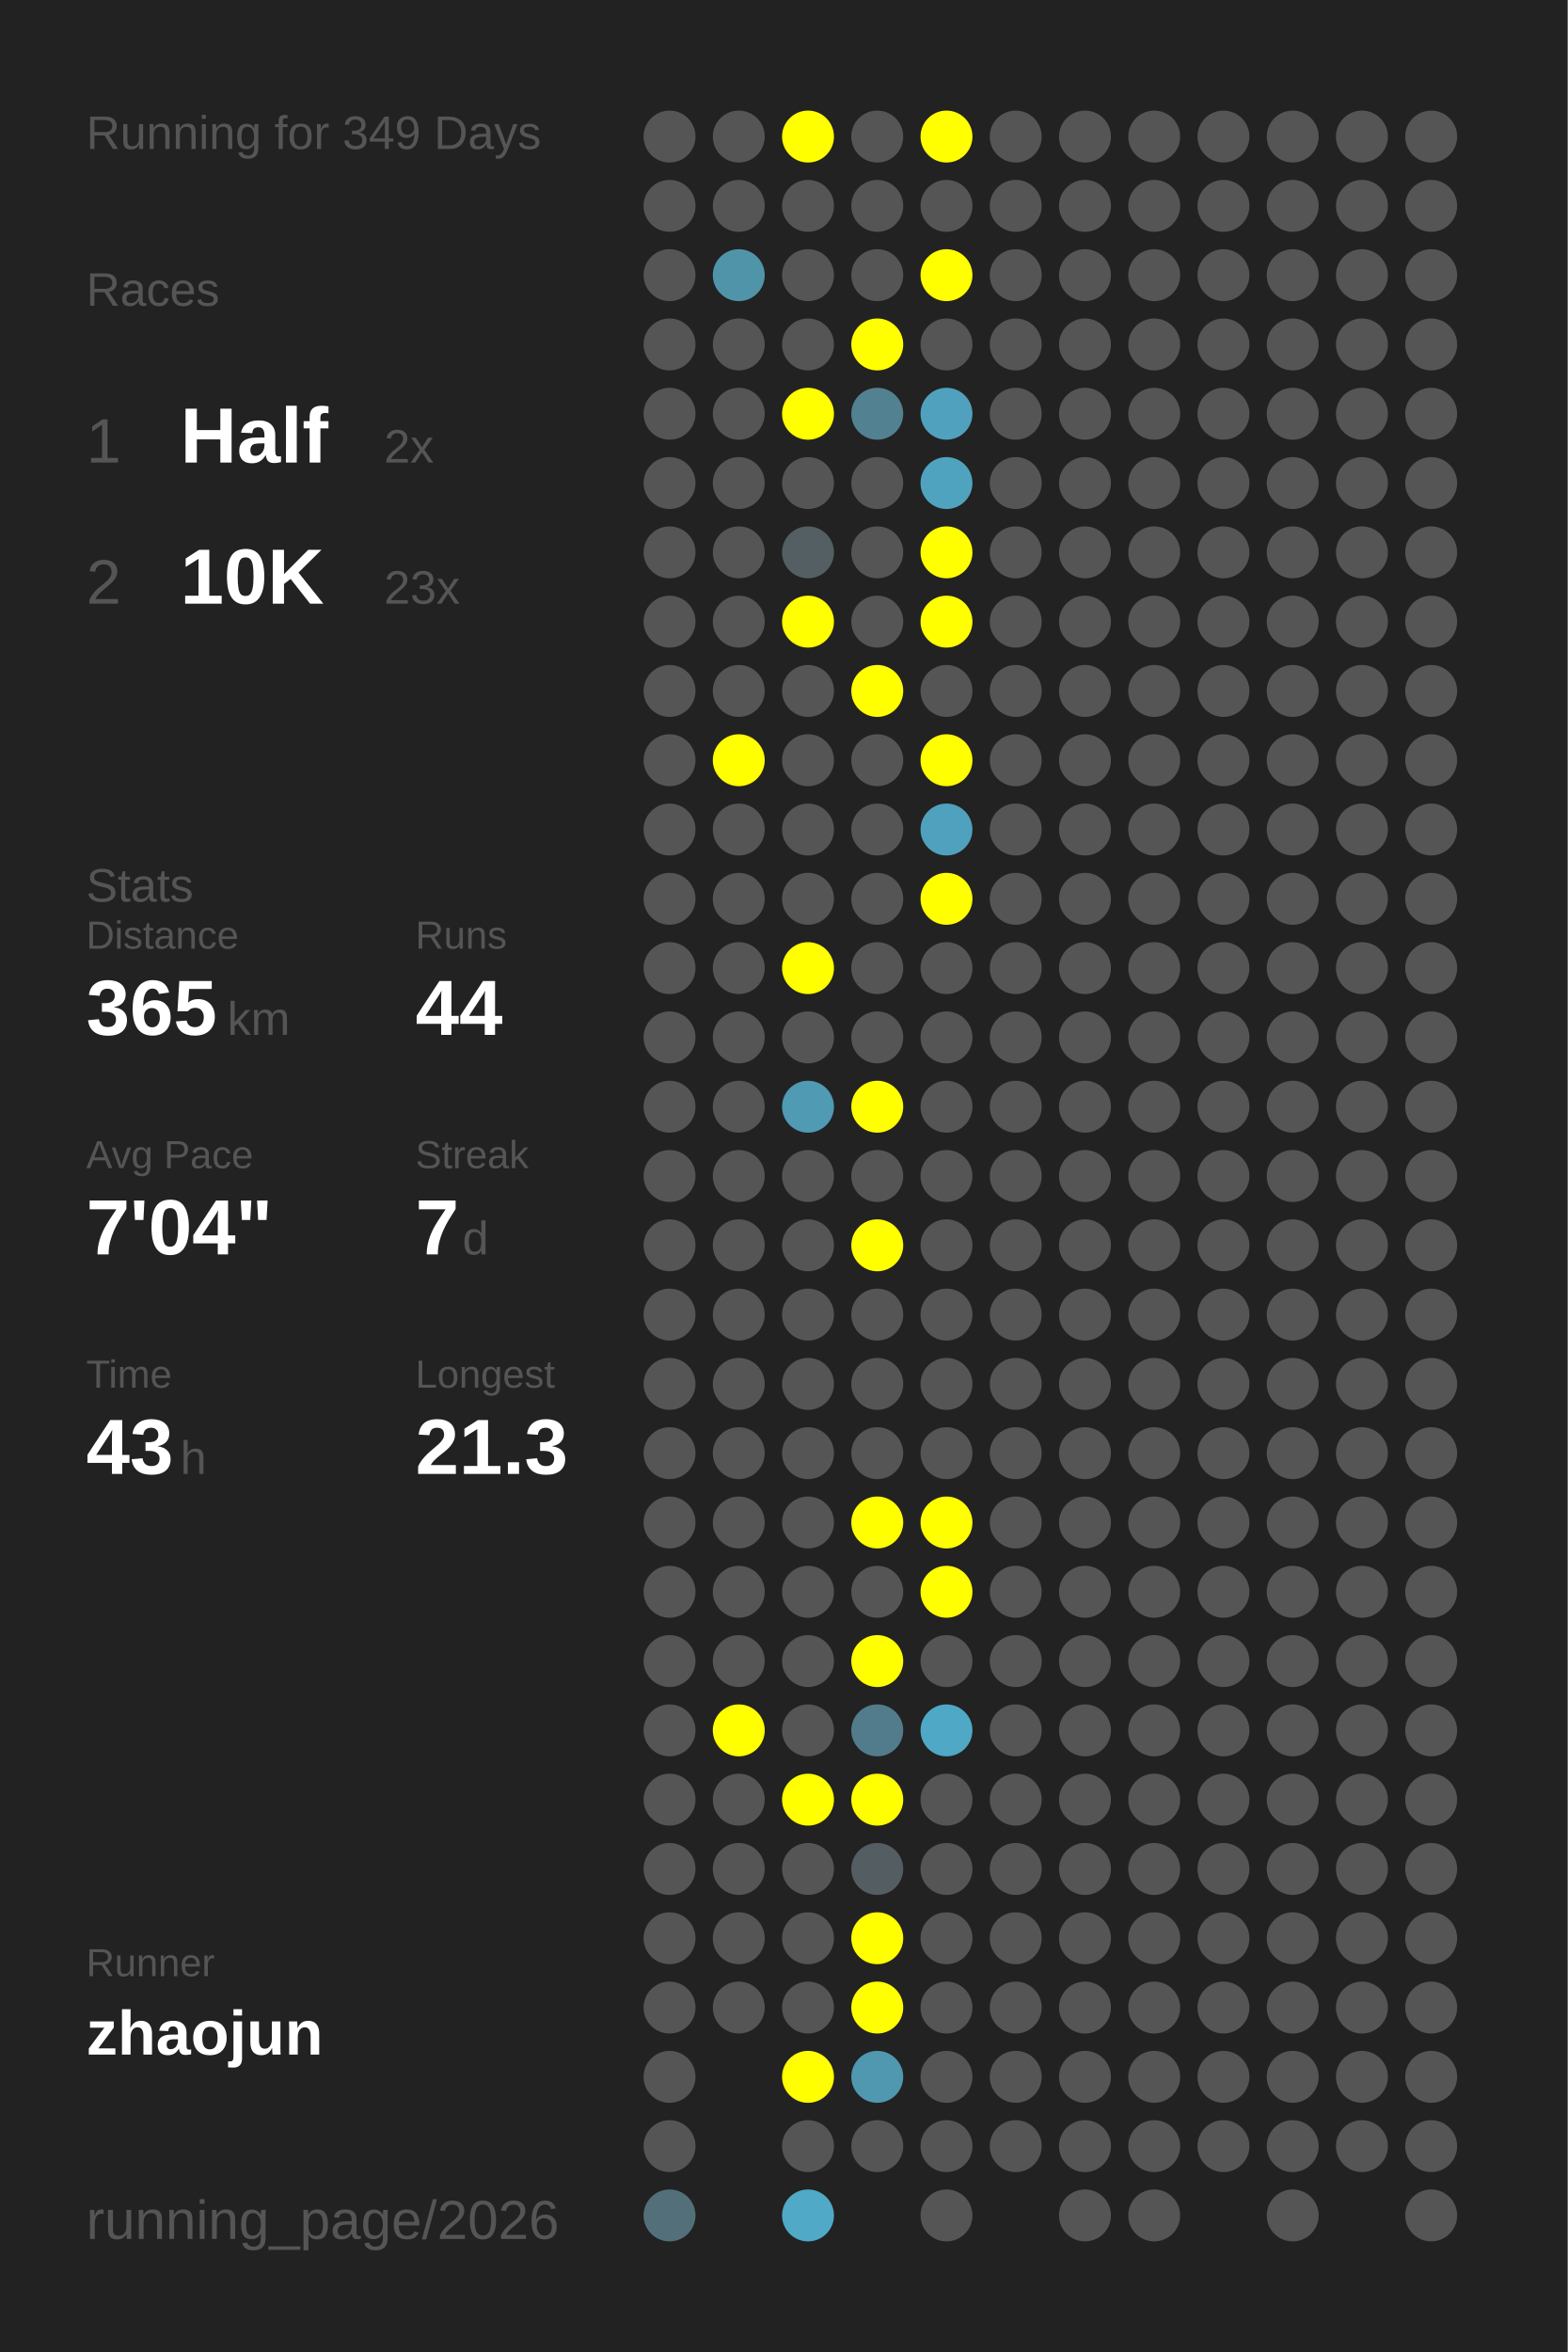
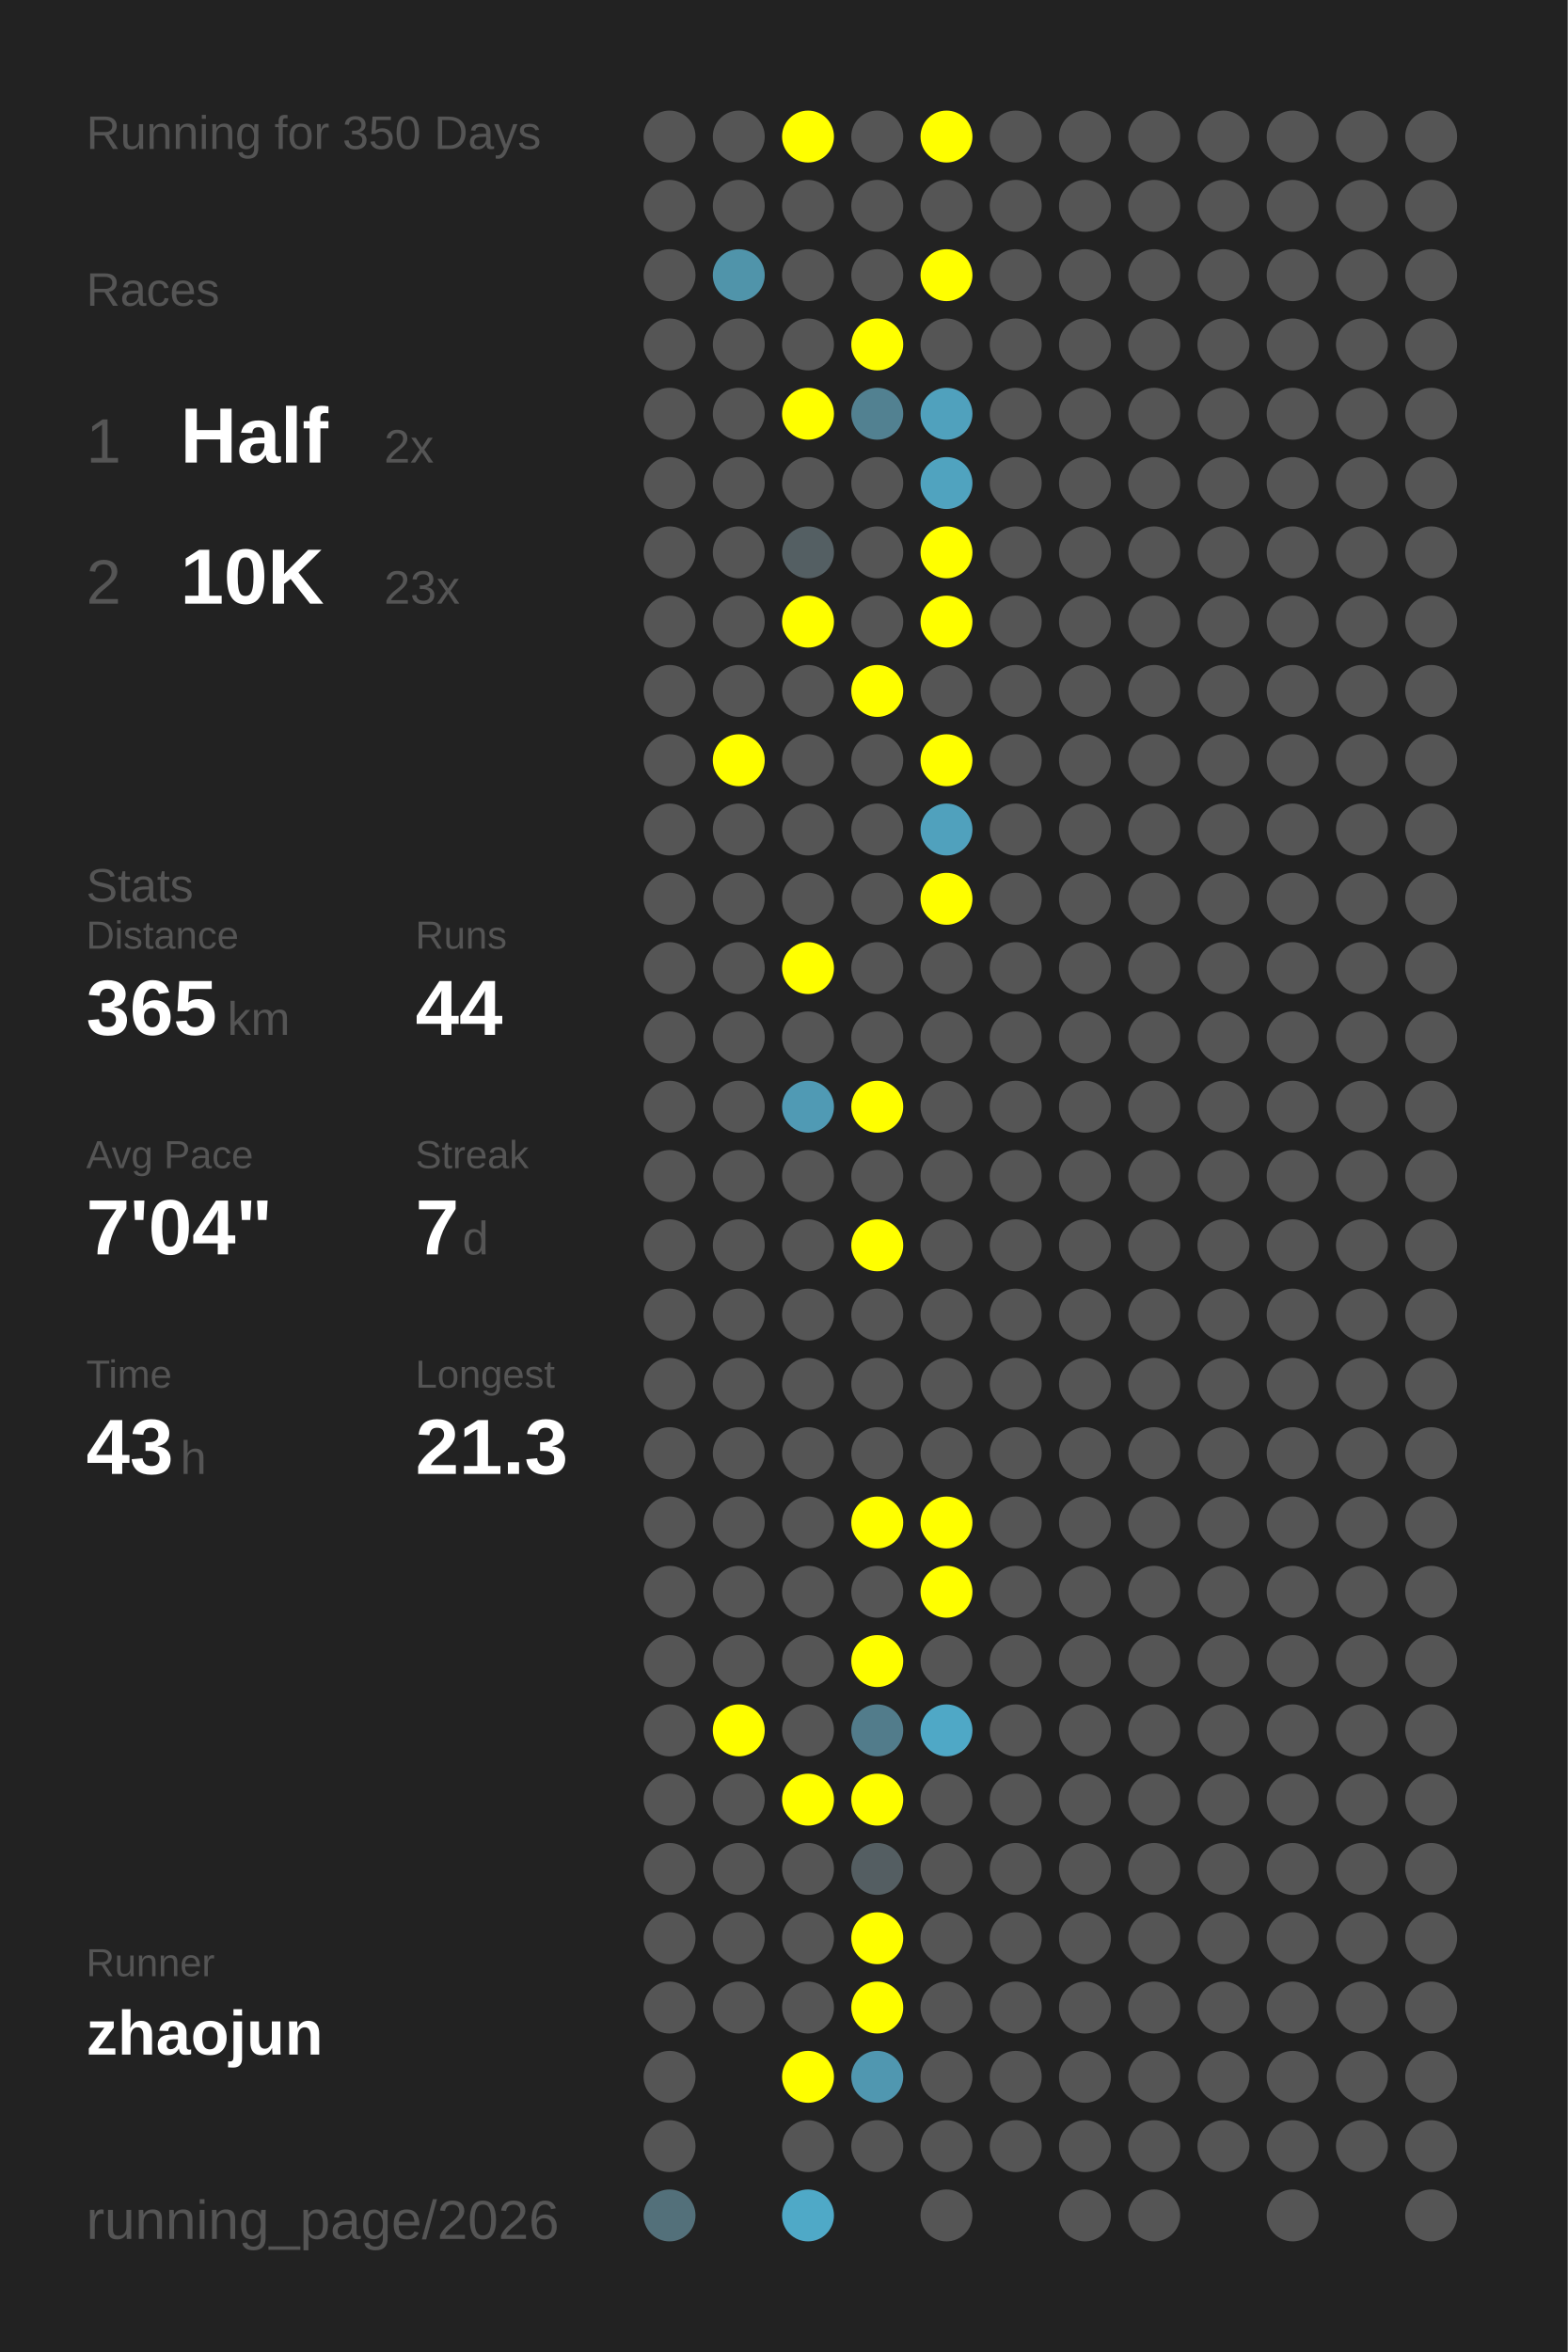
<svg xmlns="http://www.w3.org/2000/svg" baseProfile="full" height="300mm" version="1.1" viewBox="0,0,200,300" width="200mm">
  <defs />
  <rect fill="#222222" height="300" width="200" x="0" y="0" />
-   <text fill="#555555" style="font-size:6px; font-family:Arial;" x="11" y="19">Running for 349 Days</text>
+   <text fill="#555555" style="font-size:6px; font-family:Arial;" x="11" y="19">Running for 350 Days</text>
  <text fill="#555555" style="font-size:6px; font-family:Arial;" x="11" y="39">Races</text>
  <text fill="#555555" style="font-size:8px; font-family:Arial;" x="11" y="59">1</text>
  <text fill="#FFFFFF" style="font-size:10px; font-family:Arial; font-weight:bold;" x="23" y="59">Half</text>
  <text fill="#555555" style="font-size:6px; font-family:Arial;" x="49" y="59">2x</text>
  <text fill="#555555" style="font-size:8px; font-family:Arial;" x="11" y="77">2</text>
  <text fill="#FFFFFF" style="font-size:10px; font-family:Arial; font-weight:bold;" x="23" y="77">10K</text>
  <text fill="#555555" style="font-size:6px; font-family:Arial;" x="49" y="77">23x</text>
  <text fill="#555555" style="font-size:6px; font-family:Arial;" x="11" y="115">Stats</text>
  <text fill="#555555" style="font-size:5px; font-family:Arial;" x="11" y="121">Distance</text>
  <text fill="#FFFFFF" style="font-size:10px; font-family:Arial; font-weight:bold;" x="11" y="132">365</text>
  <text fill="#555555" style="font-size:6px; font-family:Arial;" x="29" y="132">km</text>
  <text fill="#555555" style="font-size:5px; font-family:Arial;" x="53" y="121">Runs</text>
  <text fill="#FFFFFF" style="font-size:10px; font-family:Arial; font-weight:bold;" x="53" y="132">44</text>
  <text fill="#555555" style="font-size:5px; font-family:Arial;" x="11" y="149">Avg Pace</text>
  <text fill="#FFFFFF" style="font-size:10px; font-family:Arial; font-weight:bold;" x="11" y="160">7'04"</text>
  <text fill="#555555" style="font-size:5px; font-family:Arial;" x="53" y="149">Streak</text>
  <text fill="#FFFFFF" style="font-size:10px; font-family:Arial; font-weight:bold;" x="53" y="160">7</text>
  <text fill="#555555" style="font-size:6px; font-family:Arial;" x="59" y="160">d</text>
  <text fill="#555555" style="font-size:5px; font-family:Arial;" x="11" y="177">Time</text>
  <text fill="#FFFFFF" style="font-size:10px; font-family:Arial; font-weight:bold;" x="11" y="188">43</text>
  <text fill="#555555" style="font-size:6px; font-family:Arial;" x="23" y="188">h</text>
  <text fill="#555555" style="font-size:5px; font-family:Arial;" x="53" y="177">Longest</text>
  <text fill="#FFFFFF" style="font-size:10px; font-family:Arial; font-weight:bold;" x="53" y="188">21.3</text>
  <text fill="#555555" style="font-size:5px; font-family:Arial;" x="11" y="252.065">Runner</text>
  <text fill="#FFFFFF" style="font-size:8px; font-family:Arial; font-weight:bold;" x="11" y="262.065">zhaojun</text>
  <text fill="#555555" style="font-size:7px; font-family:Arial;" x="11" y="285.581">running_page/2026</text>
  <circle cx="85.417" cy="17.419" fill="#555555" r="3.312" />
  <circle cx="85.417" cy="26.258" fill="#555555" r="3.312" />
  <circle cx="85.417" cy="35.097" fill="#555555" r="3.312" />
  <circle cx="85.417" cy="43.935" fill="#555555" r="3.312" />
  <circle cx="85.417" cy="52.774" fill="#555555" r="3.312" />
  <circle cx="85.417" cy="61.613" fill="#555555" r="3.312" />
  <circle cx="85.417" cy="70.452" fill="#555555" r="3.312" />
  <circle cx="85.417" cy="79.29" fill="#555555" r="3.312" />
  <circle cx="85.417" cy="88.129" fill="#555555" r="3.312" />
  <circle cx="85.417" cy="96.968" fill="#555555" r="3.312" />
  <circle cx="85.417" cy="105.806" fill="#555555" r="3.312" />
  <circle cx="85.417" cy="114.645" fill="#555555" r="3.312" />
  <circle cx="85.417" cy="123.484" fill="#555555" r="3.312" />
  <circle cx="85.417" cy="132.323" fill="#555555" r="3.312" />
  <circle cx="85.417" cy="141.161" fill="#555555" r="3.312" />
  <circle cx="85.417" cy="150" fill="#555555" r="3.312" />
  <circle cx="85.417" cy="158.839" fill="#555555" r="3.312" />
  <circle cx="85.417" cy="167.677" fill="#555555" r="3.312" />
  <circle cx="85.417" cy="176.516" fill="#555555" r="3.312" />
  <circle cx="85.417" cy="185.355" fill="#555555" r="3.312" />
  <circle cx="85.417" cy="194.194" fill="#555555" r="3.312" />
  <circle cx="85.417" cy="203.032" fill="#555555" r="3.312" />
  <circle cx="85.417" cy="211.871" fill="#555555" r="3.312" />
  <circle cx="85.417" cy="220.71" fill="#555555" r="3.312" />
  <circle cx="85.417" cy="229.548" fill="#555555" r="3.312" />
  <circle cx="85.417" cy="238.387" fill="#555555" r="3.312" />
  <circle cx="85.417" cy="247.226" fill="#555555" r="3.312" />
  <circle cx="85.417" cy="256.065" fill="#555555" r="3.312" />
  <circle cx="85.417" cy="264.903" fill="#555555" r="3.312" />
  <circle cx="85.417" cy="273.742" fill="#555555" r="3.312" />
  <circle cx="85.417" cy="282.581" fill="#53707a" r="3.312" />
  <circle cx="94.25" cy="17.419" fill="#555555" r="3.312" />
  <circle cx="94.25" cy="26.258" fill="#555555" r="3.312" />
  <circle cx="94.25" cy="35.097" fill="#5094aa" r="3.312" />
  <circle cx="94.25" cy="43.935" fill="#555555" r="3.312" />
  <circle cx="94.25" cy="52.774" fill="#555555" r="3.312" />
  <circle cx="94.25" cy="61.613" fill="#555555" r="3.312" />
  <circle cx="94.25" cy="70.452" fill="#555555" r="3.312" />
  <circle cx="94.25" cy="79.29" fill="#555555" r="3.312" />
  <circle cx="94.25" cy="88.129" fill="#555555" r="3.312" />
  <circle cx="94.25" cy="96.968" fill="#FFFF00" r="3.312" />
  <circle cx="94.25" cy="105.806" fill="#555555" r="3.312" />
  <circle cx="94.25" cy="114.645" fill="#555555" r="3.312" />
  <circle cx="94.25" cy="123.484" fill="#555555" r="3.312" />
  <circle cx="94.25" cy="132.323" fill="#555555" r="3.312" />
  <circle cx="94.25" cy="141.161" fill="#555555" r="3.312" />
  <circle cx="94.25" cy="150" fill="#555555" r="3.312" />
  <circle cx="94.25" cy="158.839" fill="#555555" r="3.312" />
  <circle cx="94.25" cy="167.677" fill="#555555" r="3.312" />
  <circle cx="94.25" cy="176.516" fill="#555555" r="3.312" />
  <circle cx="94.25" cy="185.355" fill="#555555" r="3.312" />
  <circle cx="94.25" cy="194.194" fill="#555555" r="3.312" />
  <circle cx="94.25" cy="203.032" fill="#555555" r="3.312" />
  <circle cx="94.25" cy="211.871" fill="#555555" r="3.312" />
  <circle cx="94.25" cy="220.71" fill="#FFFF00" r="3.312" />
  <circle cx="94.25" cy="229.548" fill="#555555" r="3.312" />
  <circle cx="94.25" cy="238.387" fill="#555555" r="3.312" />
  <circle cx="94.25" cy="247.226" fill="#555555" r="3.312" />
  <circle cx="94.25" cy="256.065" fill="#555555" r="3.312" />
  <circle cx="103.083" cy="17.419" fill="#FFFF00" r="3.312" />
  <circle cx="103.083" cy="26.258" fill="#555555" r="3.312" />
  <circle cx="103.083" cy="35.097" fill="#555555" r="3.312" />
  <circle cx="103.083" cy="43.935" fill="#555555" r="3.312" />
  <circle cx="103.083" cy="52.774" fill="#FFFF00" r="3.312" />
  <circle cx="103.083" cy="61.613" fill="#555555" r="3.312" />
  <circle cx="103.083" cy="70.452" fill="#545f63" r="3.312" />
  <circle cx="103.083" cy="79.29" fill="#FFFF00" r="3.312" />
  <circle cx="103.083" cy="88.129" fill="#555555" r="3.312" />
  <circle cx="103.083" cy="96.968" fill="#555555" r="3.312" />
  <circle cx="103.083" cy="105.806" fill="#555555" r="3.312" />
  <circle cx="103.083" cy="114.645" fill="#555555" r="3.312" />
  <circle cx="103.083" cy="123.484" fill="#FFFF00" r="3.312" />
  <circle cx="103.083" cy="132.323" fill="#555555" r="3.312" />
  <circle cx="103.083" cy="141.161" fill="#509ab4" r="3.312" />
  <circle cx="103.083" cy="150" fill="#555555" r="3.312" />
  <circle cx="103.083" cy="158.839" fill="#555555" r="3.312" />
  <circle cx="103.083" cy="167.677" fill="#555555" r="3.312" />
  <circle cx="103.083" cy="176.516" fill="#555555" r="3.312" />
  <circle cx="103.083" cy="185.355" fill="#555555" r="3.312" />
  <circle cx="103.083" cy="194.194" fill="#555555" r="3.312" />
  <circle cx="103.083" cy="203.032" fill="#555555" r="3.312" />
  <circle cx="103.083" cy="211.871" fill="#555555" r="3.312" />
  <circle cx="103.083" cy="220.71" fill="#555555" r="3.312" />
  <circle cx="103.083" cy="229.548" fill="#FFFF00" r="3.312" />
  <circle cx="103.083" cy="238.387" fill="#555555" r="3.312" />
  <circle cx="103.083" cy="247.226" fill="#555555" r="3.312" />
  <circle cx="103.083" cy="256.065" fill="#555555" r="3.312" />
  <circle cx="103.083" cy="264.903" fill="#FFFF00" r="3.312" />
  <circle cx="103.083" cy="273.742" fill="#555555" r="3.312" />
  <circle cx="103.083" cy="282.581" fill="#4fa9c7" r="3.312" />
  <circle cx="111.917" cy="17.419" fill="#555555" r="3.312" />
  <circle cx="111.917" cy="26.258" fill="#555555" r="3.312" />
  <circle cx="111.917" cy="35.097" fill="#555555" r="3.312" />
  <circle cx="111.917" cy="43.935" fill="#FFFF00" r="3.312" />
  <circle cx="111.917" cy="52.774" fill="#528191" r="3.312" />
  <circle cx="111.917" cy="61.613" fill="#555555" r="3.312" />
  <circle cx="111.917" cy="70.452" fill="#555555" r="3.312" />
  <circle cx="111.917" cy="79.29" fill="#555555" r="3.312" />
  <circle cx="111.917" cy="88.129" fill="#FFFF00" r="3.312" />
  <circle cx="111.917" cy="96.968" fill="#555555" r="3.312" />
  <circle cx="111.917" cy="105.806" fill="#555555" r="3.312" />
  <circle cx="111.917" cy="114.645" fill="#555555" r="3.312" />
  <circle cx="111.917" cy="123.484" fill="#555555" r="3.312" />
  <circle cx="111.917" cy="132.323" fill="#555555" r="3.312" />
  <circle cx="111.917" cy="141.161" fill="#FFFF00" r="3.312" />
  <circle cx="111.917" cy="150" fill="#555555" r="3.312" />
  <circle cx="111.917" cy="158.839" fill="#FFFF00" r="3.312" />
  <circle cx="111.917" cy="167.677" fill="#555555" r="3.312" />
  <circle cx="111.917" cy="176.516" fill="#555555" r="3.312" />
  <circle cx="111.917" cy="185.355" fill="#555555" r="3.312" />
  <circle cx="111.917" cy="194.194" fill="#FFFF00" r="3.312" />
  <circle cx="111.917" cy="203.032" fill="#555555" r="3.312" />
  <circle cx="111.917" cy="211.871" fill="#FFFF00" r="3.312" />
  <circle cx="111.917" cy="220.71" fill="#527c8b" r="3.312" />
  <circle cx="111.917" cy="229.548" fill="#FFFF00" r="3.312" />
  <circle cx="111.917" cy="238.387" fill="#545e62" r="3.312" />
  <circle cx="111.917" cy="247.226" fill="#FFFF00" r="3.312" />
  <circle cx="111.917" cy="256.065" fill="#FFFF00" r="3.312" />
  <circle cx="111.917" cy="264.903" fill="#5097b0" r="3.312" />
  <circle cx="111.917" cy="273.742" fill="#555555" r="3.312" />
  <circle cx="120.75" cy="17.419" fill="#FFFF00" r="3.312" />
  <circle cx="120.75" cy="26.258" fill="#555555" r="3.312" />
  <circle cx="120.75" cy="35.097" fill="#FFFF00" r="3.312" />
  <circle cx="120.75" cy="43.935" fill="#555555" r="3.312" />
  <circle cx="120.75" cy="52.774" fill="#50a1bd" r="3.312" />
  <circle cx="120.75" cy="61.613" fill="#50a3bf" r="3.312" />
  <circle cx="120.75" cy="70.452" fill="#FFFF00" r="3.312" />
  <circle cx="120.75" cy="79.29" fill="#FFFF00" r="3.312" />
  <circle cx="120.75" cy="88.129" fill="#555555" r="3.312" />
  <circle cx="120.75" cy="96.968" fill="#FFFF00" r="3.312" />
  <circle cx="120.75" cy="105.806" fill="#50a1bd" r="3.312" />
  <circle cx="120.75" cy="114.645" fill="#FFFF00" r="3.312" />
  <circle cx="120.75" cy="123.484" fill="#555555" r="3.312" />
  <circle cx="120.75" cy="132.323" fill="#555555" r="3.312" />
  <circle cx="120.75" cy="141.161" fill="#555555" r="3.312" />
  <circle cx="120.75" cy="150" fill="#555555" r="3.312" />
  <circle cx="120.75" cy="158.839" fill="#555555" r="3.312" />
  <circle cx="120.75" cy="167.677" fill="#555555" r="3.312" />
  <circle cx="120.75" cy="176.516" fill="#555555" r="3.312" />
  <circle cx="120.75" cy="185.355" fill="#555555" r="3.312" />
  <circle cx="120.75" cy="194.194" fill="#FFFF00" r="3.312" />
  <circle cx="120.75" cy="203.032" fill="#FFFF00" r="3.312" />
  <circle cx="120.75" cy="211.871" fill="#555555" r="3.312" />
  <circle cx="120.75" cy="220.71" fill="#4fa8c6" r="3.312" />
  <circle cx="120.75" cy="229.548" fill="#555555" r="3.312" />
  <circle cx="120.75" cy="238.387" fill="#555555" r="3.312" />
  <circle cx="120.75" cy="247.226" fill="#555555" r="3.312" />
  <circle cx="120.75" cy="256.065" fill="#555555" r="3.312" />
  <circle cx="120.75" cy="264.903" fill="#555555" r="3.312" />
  <circle cx="120.75" cy="273.742" fill="#555555" r="3.312" />
  <circle cx="120.75" cy="282.581" fill="#555555" r="3.312" />
  <circle cx="129.583" cy="17.419" fill="#555555" r="3.312" />
  <circle cx="129.583" cy="26.258" fill="#555555" r="3.312" />
  <circle cx="129.583" cy="35.097" fill="#555555" r="3.312" />
  <circle cx="129.583" cy="43.935" fill="#555555" r="3.312" />
  <circle cx="129.583" cy="52.774" fill="#555555" r="3.312" />
  <circle cx="129.583" cy="61.613" fill="#555555" r="3.312" />
  <circle cx="129.583" cy="70.452" fill="#555555" r="3.312" />
  <circle cx="129.583" cy="79.29" fill="#555555" r="3.312" />
  <circle cx="129.583" cy="88.129" fill="#555555" r="3.312" />
  <circle cx="129.583" cy="96.968" fill="#555555" r="3.312" />
  <circle cx="129.583" cy="105.806" fill="#555555" r="3.312" />
  <circle cx="129.583" cy="114.645" fill="#555555" r="3.312" />
  <circle cx="129.583" cy="123.484" fill="#555555" r="3.312" />
  <circle cx="129.583" cy="132.323" fill="#555555" r="3.312" />
  <circle cx="129.583" cy="141.161" fill="#555555" r="3.312" />
  <circle cx="129.583" cy="150" fill="#555555" r="3.312" />
  <circle cx="129.583" cy="158.839" fill="#555555" r="3.312" />
  <circle cx="129.583" cy="167.677" fill="#555555" r="3.312" />
  <circle cx="129.583" cy="176.516" fill="#555555" r="3.312" />
  <circle cx="129.583" cy="185.355" fill="#555555" r="3.312" />
  <circle cx="129.583" cy="194.194" fill="#555555" r="3.312" />
  <circle cx="129.583" cy="203.032" fill="#555555" r="3.312" />
  <circle cx="129.583" cy="211.871" fill="#555555" r="3.312" />
  <circle cx="129.583" cy="220.71" fill="#555555" r="3.312" />
  <circle cx="129.583" cy="229.548" fill="#555555" r="3.312" />
  <circle cx="129.583" cy="238.387" fill="#555555" r="3.312" />
  <circle cx="129.583" cy="247.226" fill="#555555" r="3.312" />
  <circle cx="129.583" cy="256.065" fill="#555555" r="3.312" />
  <circle cx="129.583" cy="264.903" fill="#555555" r="3.312" />
  <circle cx="129.583" cy="273.742" fill="#555555" r="3.312" />
  <circle cx="138.417" cy="17.419" fill="#555555" r="3.312" />
  <circle cx="138.417" cy="26.258" fill="#555555" r="3.312" />
  <circle cx="138.417" cy="35.097" fill="#555555" r="3.312" />
  <circle cx="138.417" cy="43.935" fill="#555555" r="3.312" />
  <circle cx="138.417" cy="52.774" fill="#555555" r="3.312" />
  <circle cx="138.417" cy="61.613" fill="#555555" r="3.312" />
  <circle cx="138.417" cy="70.452" fill="#555555" r="3.312" />
  <circle cx="138.417" cy="79.29" fill="#555555" r="3.312" />
  <circle cx="138.417" cy="88.129" fill="#555555" r="3.312" />
  <circle cx="138.417" cy="96.968" fill="#555555" r="3.312" />
  <circle cx="138.417" cy="105.806" fill="#555555" r="3.312" />
  <circle cx="138.417" cy="114.645" fill="#555555" r="3.312" />
  <circle cx="138.417" cy="123.484" fill="#555555" r="3.312" />
  <circle cx="138.417" cy="132.323" fill="#555555" r="3.312" />
  <circle cx="138.417" cy="141.161" fill="#555555" r="3.312" />
  <circle cx="138.417" cy="150" fill="#555555" r="3.312" />
  <circle cx="138.417" cy="158.839" fill="#555555" r="3.312" />
  <circle cx="138.417" cy="167.677" fill="#555555" r="3.312" />
  <circle cx="138.417" cy="176.516" fill="#555555" r="3.312" />
  <circle cx="138.417" cy="185.355" fill="#555555" r="3.312" />
  <circle cx="138.417" cy="194.194" fill="#555555" r="3.312" />
  <circle cx="138.417" cy="203.032" fill="#555555" r="3.312" />
  <circle cx="138.417" cy="211.871" fill="#555555" r="3.312" />
  <circle cx="138.417" cy="220.71" fill="#555555" r="3.312" />
  <circle cx="138.417" cy="229.548" fill="#555555" r="3.312" />
  <circle cx="138.417" cy="238.387" fill="#555555" r="3.312" />
  <circle cx="138.417" cy="247.226" fill="#555555" r="3.312" />
  <circle cx="138.417" cy="256.065" fill="#555555" r="3.312" />
  <circle cx="138.417" cy="264.903" fill="#555555" r="3.312" />
  <circle cx="138.417" cy="273.742" fill="#555555" r="3.312" />
  <circle cx="138.417" cy="282.581" fill="#555555" r="3.312" />
  <circle cx="147.25" cy="17.419" fill="#555555" r="3.312" />
  <circle cx="147.25" cy="26.258" fill="#555555" r="3.312" />
  <circle cx="147.25" cy="35.097" fill="#555555" r="3.312" />
  <circle cx="147.25" cy="43.935" fill="#555555" r="3.312" />
  <circle cx="147.25" cy="52.774" fill="#555555" r="3.312" />
  <circle cx="147.25" cy="61.613" fill="#555555" r="3.312" />
  <circle cx="147.25" cy="70.452" fill="#555555" r="3.312" />
  <circle cx="147.25" cy="79.29" fill="#555555" r="3.312" />
  <circle cx="147.25" cy="88.129" fill="#555555" r="3.312" />
  <circle cx="147.25" cy="96.968" fill="#555555" r="3.312" />
  <circle cx="147.25" cy="105.806" fill="#555555" r="3.312" />
  <circle cx="147.25" cy="114.645" fill="#555555" r="3.312" />
  <circle cx="147.25" cy="123.484" fill="#555555" r="3.312" />
  <circle cx="147.25" cy="132.323" fill="#555555" r="3.312" />
  <circle cx="147.25" cy="141.161" fill="#555555" r="3.312" />
  <circle cx="147.25" cy="150" fill="#555555" r="3.312" />
  <circle cx="147.25" cy="158.839" fill="#555555" r="3.312" />
  <circle cx="147.25" cy="167.677" fill="#555555" r="3.312" />
  <circle cx="147.25" cy="176.516" fill="#555555" r="3.312" />
  <circle cx="147.25" cy="185.355" fill="#555555" r="3.312" />
  <circle cx="147.25" cy="194.194" fill="#555555" r="3.312" />
  <circle cx="147.25" cy="203.032" fill="#555555" r="3.312" />
  <circle cx="147.25" cy="211.871" fill="#555555" r="3.312" />
  <circle cx="147.25" cy="220.71" fill="#555555" r="3.312" />
  <circle cx="147.25" cy="229.548" fill="#555555" r="3.312" />
  <circle cx="147.25" cy="238.387" fill="#555555" r="3.312" />
  <circle cx="147.25" cy="247.226" fill="#555555" r="3.312" />
  <circle cx="147.25" cy="256.065" fill="#555555" r="3.312" />
  <circle cx="147.25" cy="264.903" fill="#555555" r="3.312" />
  <circle cx="147.25" cy="273.742" fill="#555555" r="3.312" />
  <circle cx="147.25" cy="282.581" fill="#555555" r="3.312" />
  <circle cx="156.083" cy="17.419" fill="#555555" r="3.312" />
  <circle cx="156.083" cy="26.258" fill="#555555" r="3.312" />
  <circle cx="156.083" cy="35.097" fill="#555555" r="3.312" />
  <circle cx="156.083" cy="43.935" fill="#555555" r="3.312" />
  <circle cx="156.083" cy="52.774" fill="#555555" r="3.312" />
  <circle cx="156.083" cy="61.613" fill="#555555" r="3.312" />
  <circle cx="156.083" cy="70.452" fill="#555555" r="3.312" />
  <circle cx="156.083" cy="79.29" fill="#555555" r="3.312" />
  <circle cx="156.083" cy="88.129" fill="#555555" r="3.312" />
  <circle cx="156.083" cy="96.968" fill="#555555" r="3.312" />
  <circle cx="156.083" cy="105.806" fill="#555555" r="3.312" />
  <circle cx="156.083" cy="114.645" fill="#555555" r="3.312" />
  <circle cx="156.083" cy="123.484" fill="#555555" r="3.312" />
  <circle cx="156.083" cy="132.323" fill="#555555" r="3.312" />
  <circle cx="156.083" cy="141.161" fill="#555555" r="3.312" />
  <circle cx="156.083" cy="150" fill="#555555" r="3.312" />
  <circle cx="156.083" cy="158.839" fill="#555555" r="3.312" />
  <circle cx="156.083" cy="167.677" fill="#555555" r="3.312" />
  <circle cx="156.083" cy="176.516" fill="#555555" r="3.312" />
  <circle cx="156.083" cy="185.355" fill="#555555" r="3.312" />
  <circle cx="156.083" cy="194.194" fill="#555555" r="3.312" />
  <circle cx="156.083" cy="203.032" fill="#555555" r="3.312" />
  <circle cx="156.083" cy="211.871" fill="#555555" r="3.312" />
  <circle cx="156.083" cy="220.71" fill="#555555" r="3.312" />
  <circle cx="156.083" cy="229.548" fill="#555555" r="3.312" />
  <circle cx="156.083" cy="238.387" fill="#555555" r="3.312" />
  <circle cx="156.083" cy="247.226" fill="#555555" r="3.312" />
  <circle cx="156.083" cy="256.065" fill="#555555" r="3.312" />
  <circle cx="156.083" cy="264.903" fill="#555555" r="3.312" />
  <circle cx="156.083" cy="273.742" fill="#555555" r="3.312" />
  <circle cx="164.917" cy="17.419" fill="#555555" r="3.312" />
  <circle cx="164.917" cy="26.258" fill="#555555" r="3.312" />
  <circle cx="164.917" cy="35.097" fill="#555555" r="3.312" />
  <circle cx="164.917" cy="43.935" fill="#555555" r="3.312" />
  <circle cx="164.917" cy="52.774" fill="#555555" r="3.312" />
  <circle cx="164.917" cy="61.613" fill="#555555" r="3.312" />
  <circle cx="164.917" cy="70.452" fill="#555555" r="3.312" />
  <circle cx="164.917" cy="79.29" fill="#555555" r="3.312" />
  <circle cx="164.917" cy="88.129" fill="#555555" r="3.312" />
  <circle cx="164.917" cy="96.968" fill="#555555" r="3.312" />
  <circle cx="164.917" cy="105.806" fill="#555555" r="3.312" />
  <circle cx="164.917" cy="114.645" fill="#555555" r="3.312" />
  <circle cx="164.917" cy="123.484" fill="#555555" r="3.312" />
  <circle cx="164.917" cy="132.323" fill="#555555" r="3.312" />
  <circle cx="164.917" cy="141.161" fill="#555555" r="3.312" />
  <circle cx="164.917" cy="150" fill="#555555" r="3.312" />
  <circle cx="164.917" cy="158.839" fill="#555555" r="3.312" />
  <circle cx="164.917" cy="167.677" fill="#555555" r="3.312" />
  <circle cx="164.917" cy="176.516" fill="#555555" r="3.312" />
  <circle cx="164.917" cy="185.355" fill="#555555" r="3.312" />
  <circle cx="164.917" cy="194.194" fill="#555555" r="3.312" />
  <circle cx="164.917" cy="203.032" fill="#555555" r="3.312" />
  <circle cx="164.917" cy="211.871" fill="#555555" r="3.312" />
  <circle cx="164.917" cy="220.71" fill="#555555" r="3.312" />
  <circle cx="164.917" cy="229.548" fill="#555555" r="3.312" />
  <circle cx="164.917" cy="238.387" fill="#555555" r="3.312" />
  <circle cx="164.917" cy="247.226" fill="#555555" r="3.312" />
  <circle cx="164.917" cy="256.065" fill="#555555" r="3.312" />
  <circle cx="164.917" cy="264.903" fill="#555555" r="3.312" />
  <circle cx="164.917" cy="273.742" fill="#555555" r="3.312" />
  <circle cx="164.917" cy="282.581" fill="#555555" r="3.312" />
  <circle cx="173.75" cy="17.419" fill="#555555" r="3.312" />
  <circle cx="173.75" cy="26.258" fill="#555555" r="3.312" />
  <circle cx="173.75" cy="35.097" fill="#555555" r="3.312" />
  <circle cx="173.75" cy="43.935" fill="#555555" r="3.312" />
  <circle cx="173.75" cy="52.774" fill="#555555" r="3.312" />
  <circle cx="173.75" cy="61.613" fill="#555555" r="3.312" />
  <circle cx="173.75" cy="70.452" fill="#555555" r="3.312" />
  <circle cx="173.75" cy="79.29" fill="#555555" r="3.312" />
  <circle cx="173.75" cy="88.129" fill="#555555" r="3.312" />
  <circle cx="173.75" cy="96.968" fill="#555555" r="3.312" />
  <circle cx="173.75" cy="105.806" fill="#555555" r="3.312" />
  <circle cx="173.75" cy="114.645" fill="#555555" r="3.312" />
  <circle cx="173.75" cy="123.484" fill="#555555" r="3.312" />
  <circle cx="173.75" cy="132.323" fill="#555555" r="3.312" />
  <circle cx="173.75" cy="141.161" fill="#555555" r="3.312" />
  <circle cx="173.75" cy="150" fill="#555555" r="3.312" />
  <circle cx="173.75" cy="158.839" fill="#555555" r="3.312" />
  <circle cx="173.75" cy="167.677" fill="#555555" r="3.312" />
  <circle cx="173.75" cy="176.516" fill="#555555" r="3.312" />
  <circle cx="173.75" cy="185.355" fill="#555555" r="3.312" />
  <circle cx="173.75" cy="194.194" fill="#555555" r="3.312" />
  <circle cx="173.75" cy="203.032" fill="#555555" r="3.312" />
  <circle cx="173.75" cy="211.871" fill="#555555" r="3.312" />
  <circle cx="173.75" cy="220.71" fill="#555555" r="3.312" />
  <circle cx="173.75" cy="229.548" fill="#555555" r="3.312" />
  <circle cx="173.75" cy="238.387" fill="#555555" r="3.312" />
  <circle cx="173.75" cy="247.226" fill="#555555" r="3.312" />
  <circle cx="173.75" cy="256.065" fill="#555555" r="3.312" />
  <circle cx="173.75" cy="264.903" fill="#555555" r="3.312" />
  <circle cx="173.75" cy="273.742" fill="#555555" r="3.312" />
  <circle cx="182.583" cy="17.419" fill="#555555" r="3.312" />
  <circle cx="182.583" cy="26.258" fill="#555555" r="3.312" />
  <circle cx="182.583" cy="35.097" fill="#555555" r="3.312" />
  <circle cx="182.583" cy="43.935" fill="#555555" r="3.312" />
  <circle cx="182.583" cy="52.774" fill="#555555" r="3.312" />
  <circle cx="182.583" cy="61.613" fill="#555555" r="3.312" />
  <circle cx="182.583" cy="70.452" fill="#555555" r="3.312" />
  <circle cx="182.583" cy="79.29" fill="#555555" r="3.312" />
  <circle cx="182.583" cy="88.129" fill="#555555" r="3.312" />
  <circle cx="182.583" cy="96.968" fill="#555555" r="3.312" />
  <circle cx="182.583" cy="105.806" fill="#555555" r="3.312" />
  <circle cx="182.583" cy="114.645" fill="#555555" r="3.312" />
  <circle cx="182.583" cy="123.484" fill="#555555" r="3.312" />
  <circle cx="182.583" cy="132.323" fill="#555555" r="3.312" />
  <circle cx="182.583" cy="141.161" fill="#555555" r="3.312" />
  <circle cx="182.583" cy="150" fill="#555555" r="3.312" />
  <circle cx="182.583" cy="158.839" fill="#555555" r="3.312" />
  <circle cx="182.583" cy="167.677" fill="#555555" r="3.312" />
  <circle cx="182.583" cy="176.516" fill="#555555" r="3.312" />
  <circle cx="182.583" cy="185.355" fill="#555555" r="3.312" />
  <circle cx="182.583" cy="194.194" fill="#555555" r="3.312" />
  <circle cx="182.583" cy="203.032" fill="#555555" r="3.312" />
  <circle cx="182.583" cy="211.871" fill="#555555" r="3.312" />
  <circle cx="182.583" cy="220.71" fill="#555555" r="3.312" />
  <circle cx="182.583" cy="229.548" fill="#555555" r="3.312" />
  <circle cx="182.583" cy="238.387" fill="#555555" r="3.312" />
  <circle cx="182.583" cy="247.226" fill="#555555" r="3.312" />
  <circle cx="182.583" cy="256.065" fill="#555555" r="3.312" />
  <circle cx="182.583" cy="264.903" fill="#555555" r="3.312" />
  <circle cx="182.583" cy="273.742" fill="#555555" r="3.312" />
  <circle cx="182.583" cy="282.581" fill="#555555" r="3.312" />
</svg>
